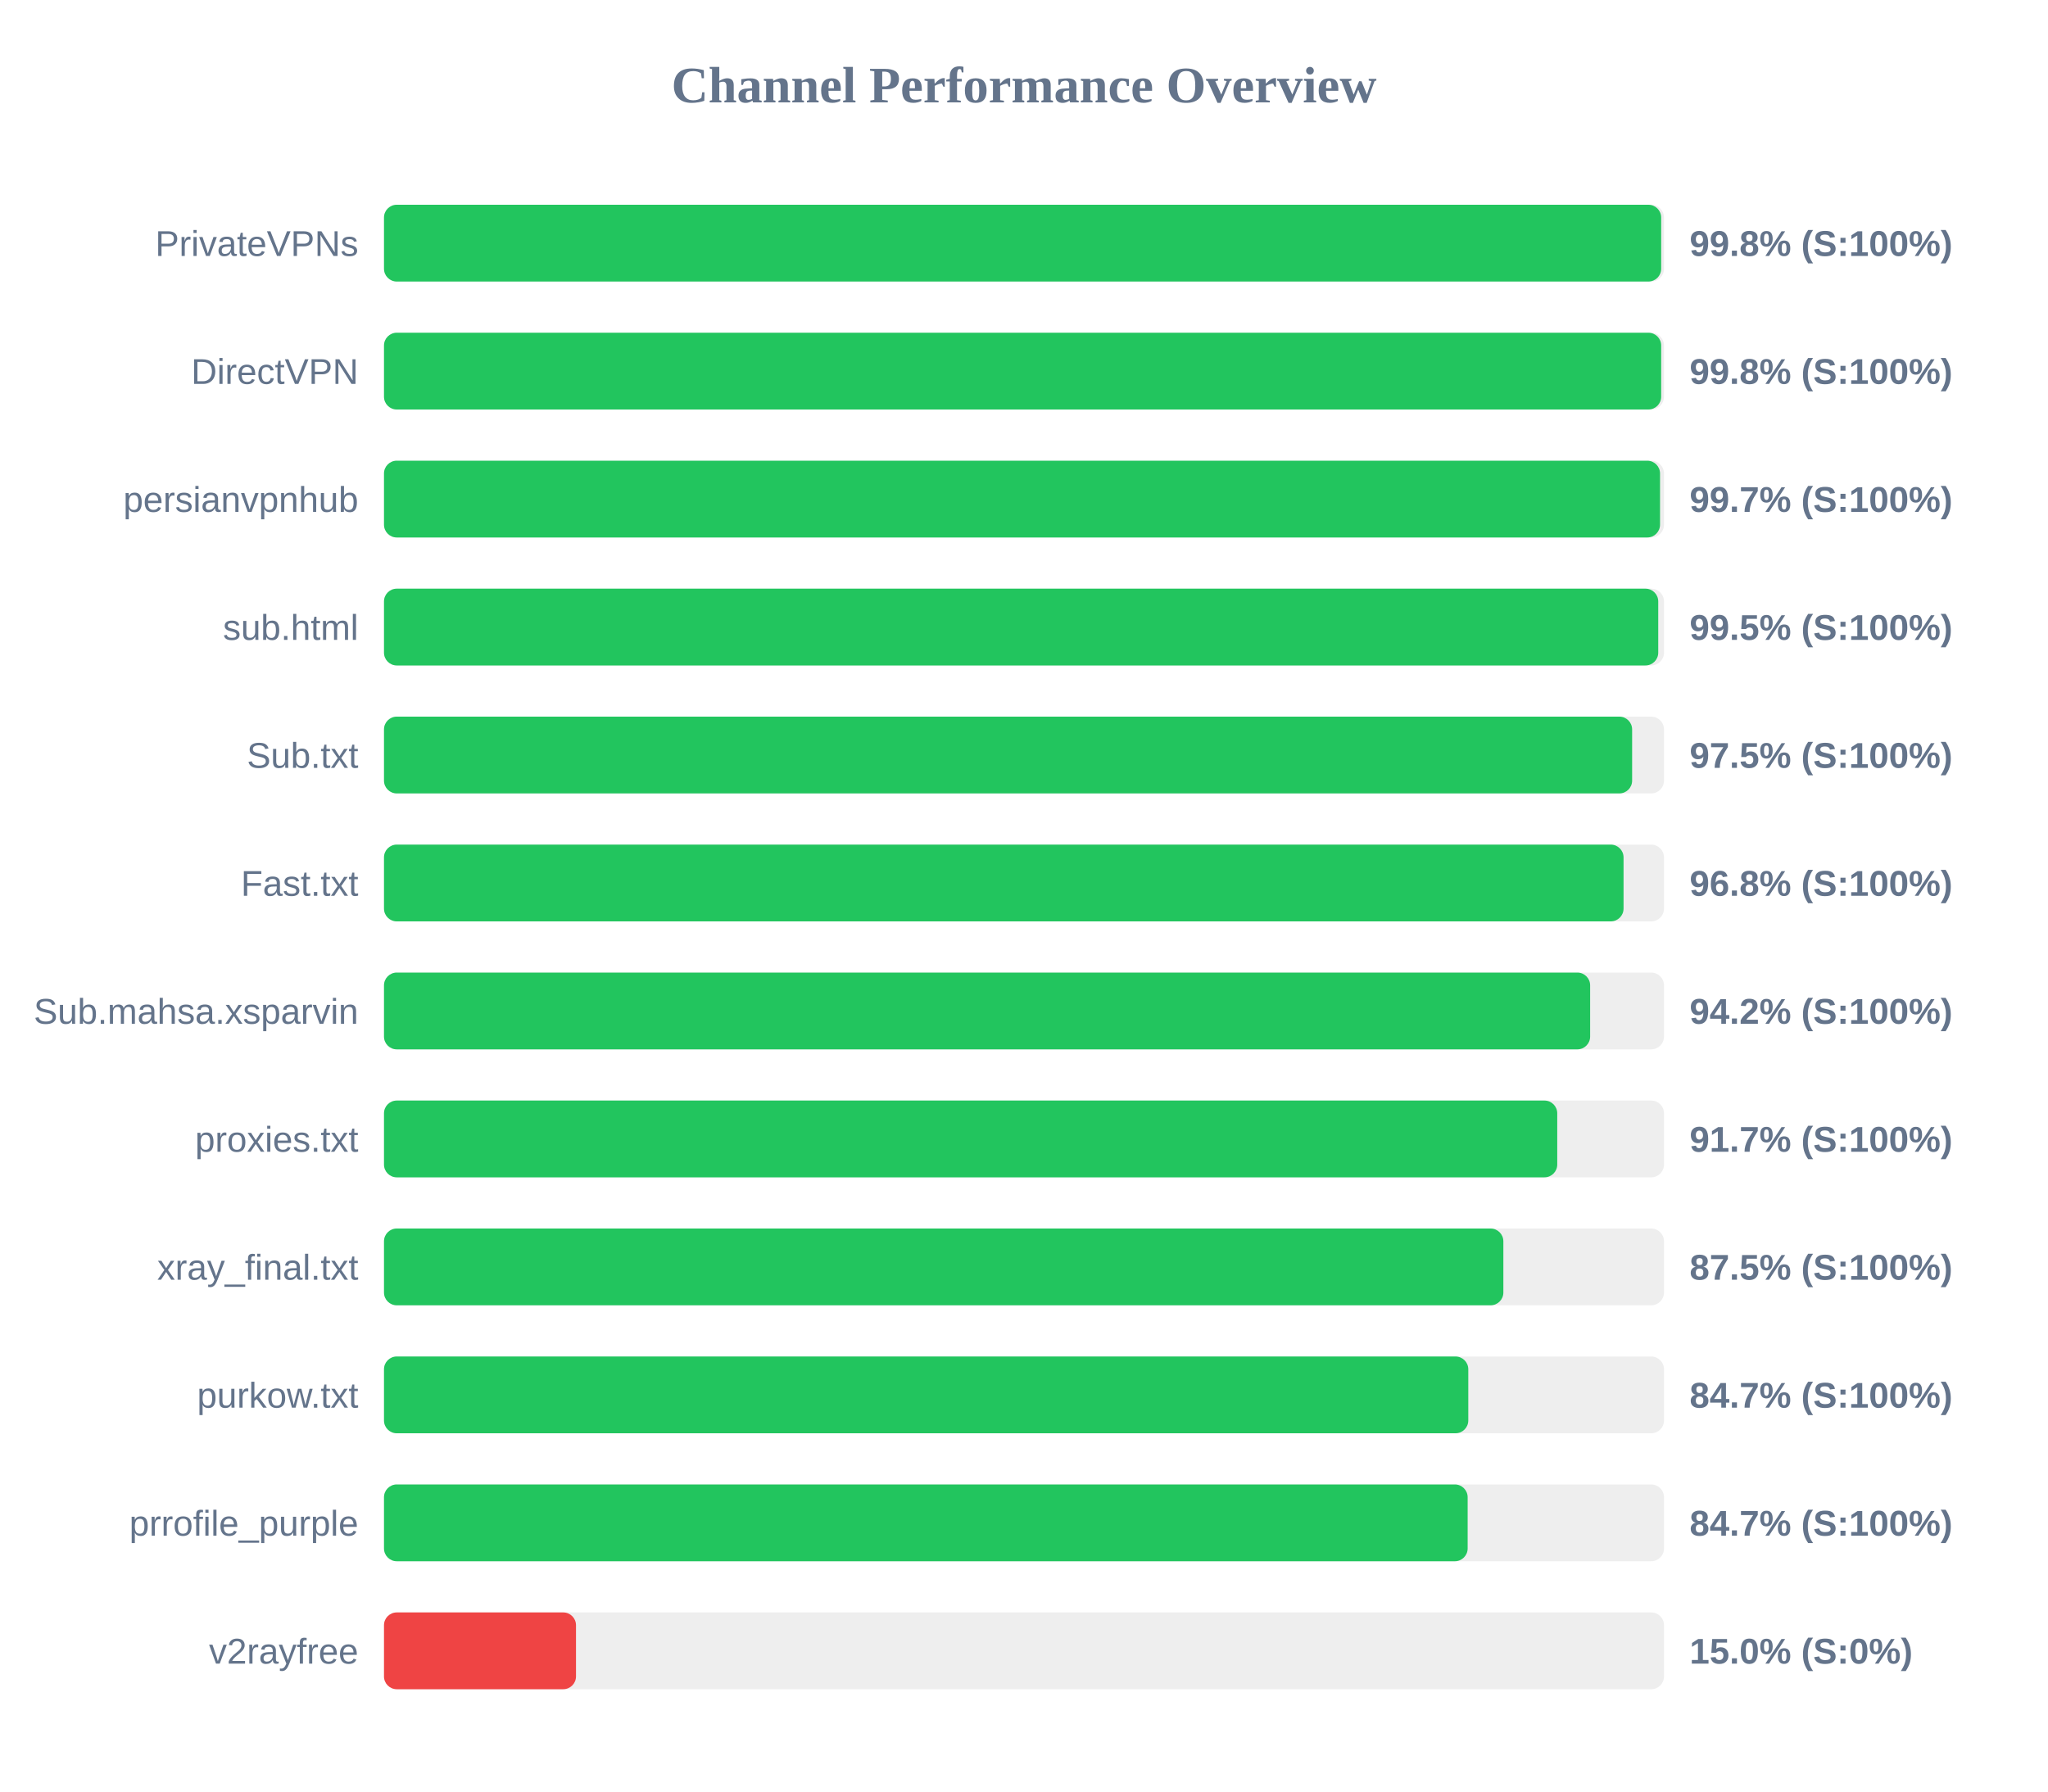
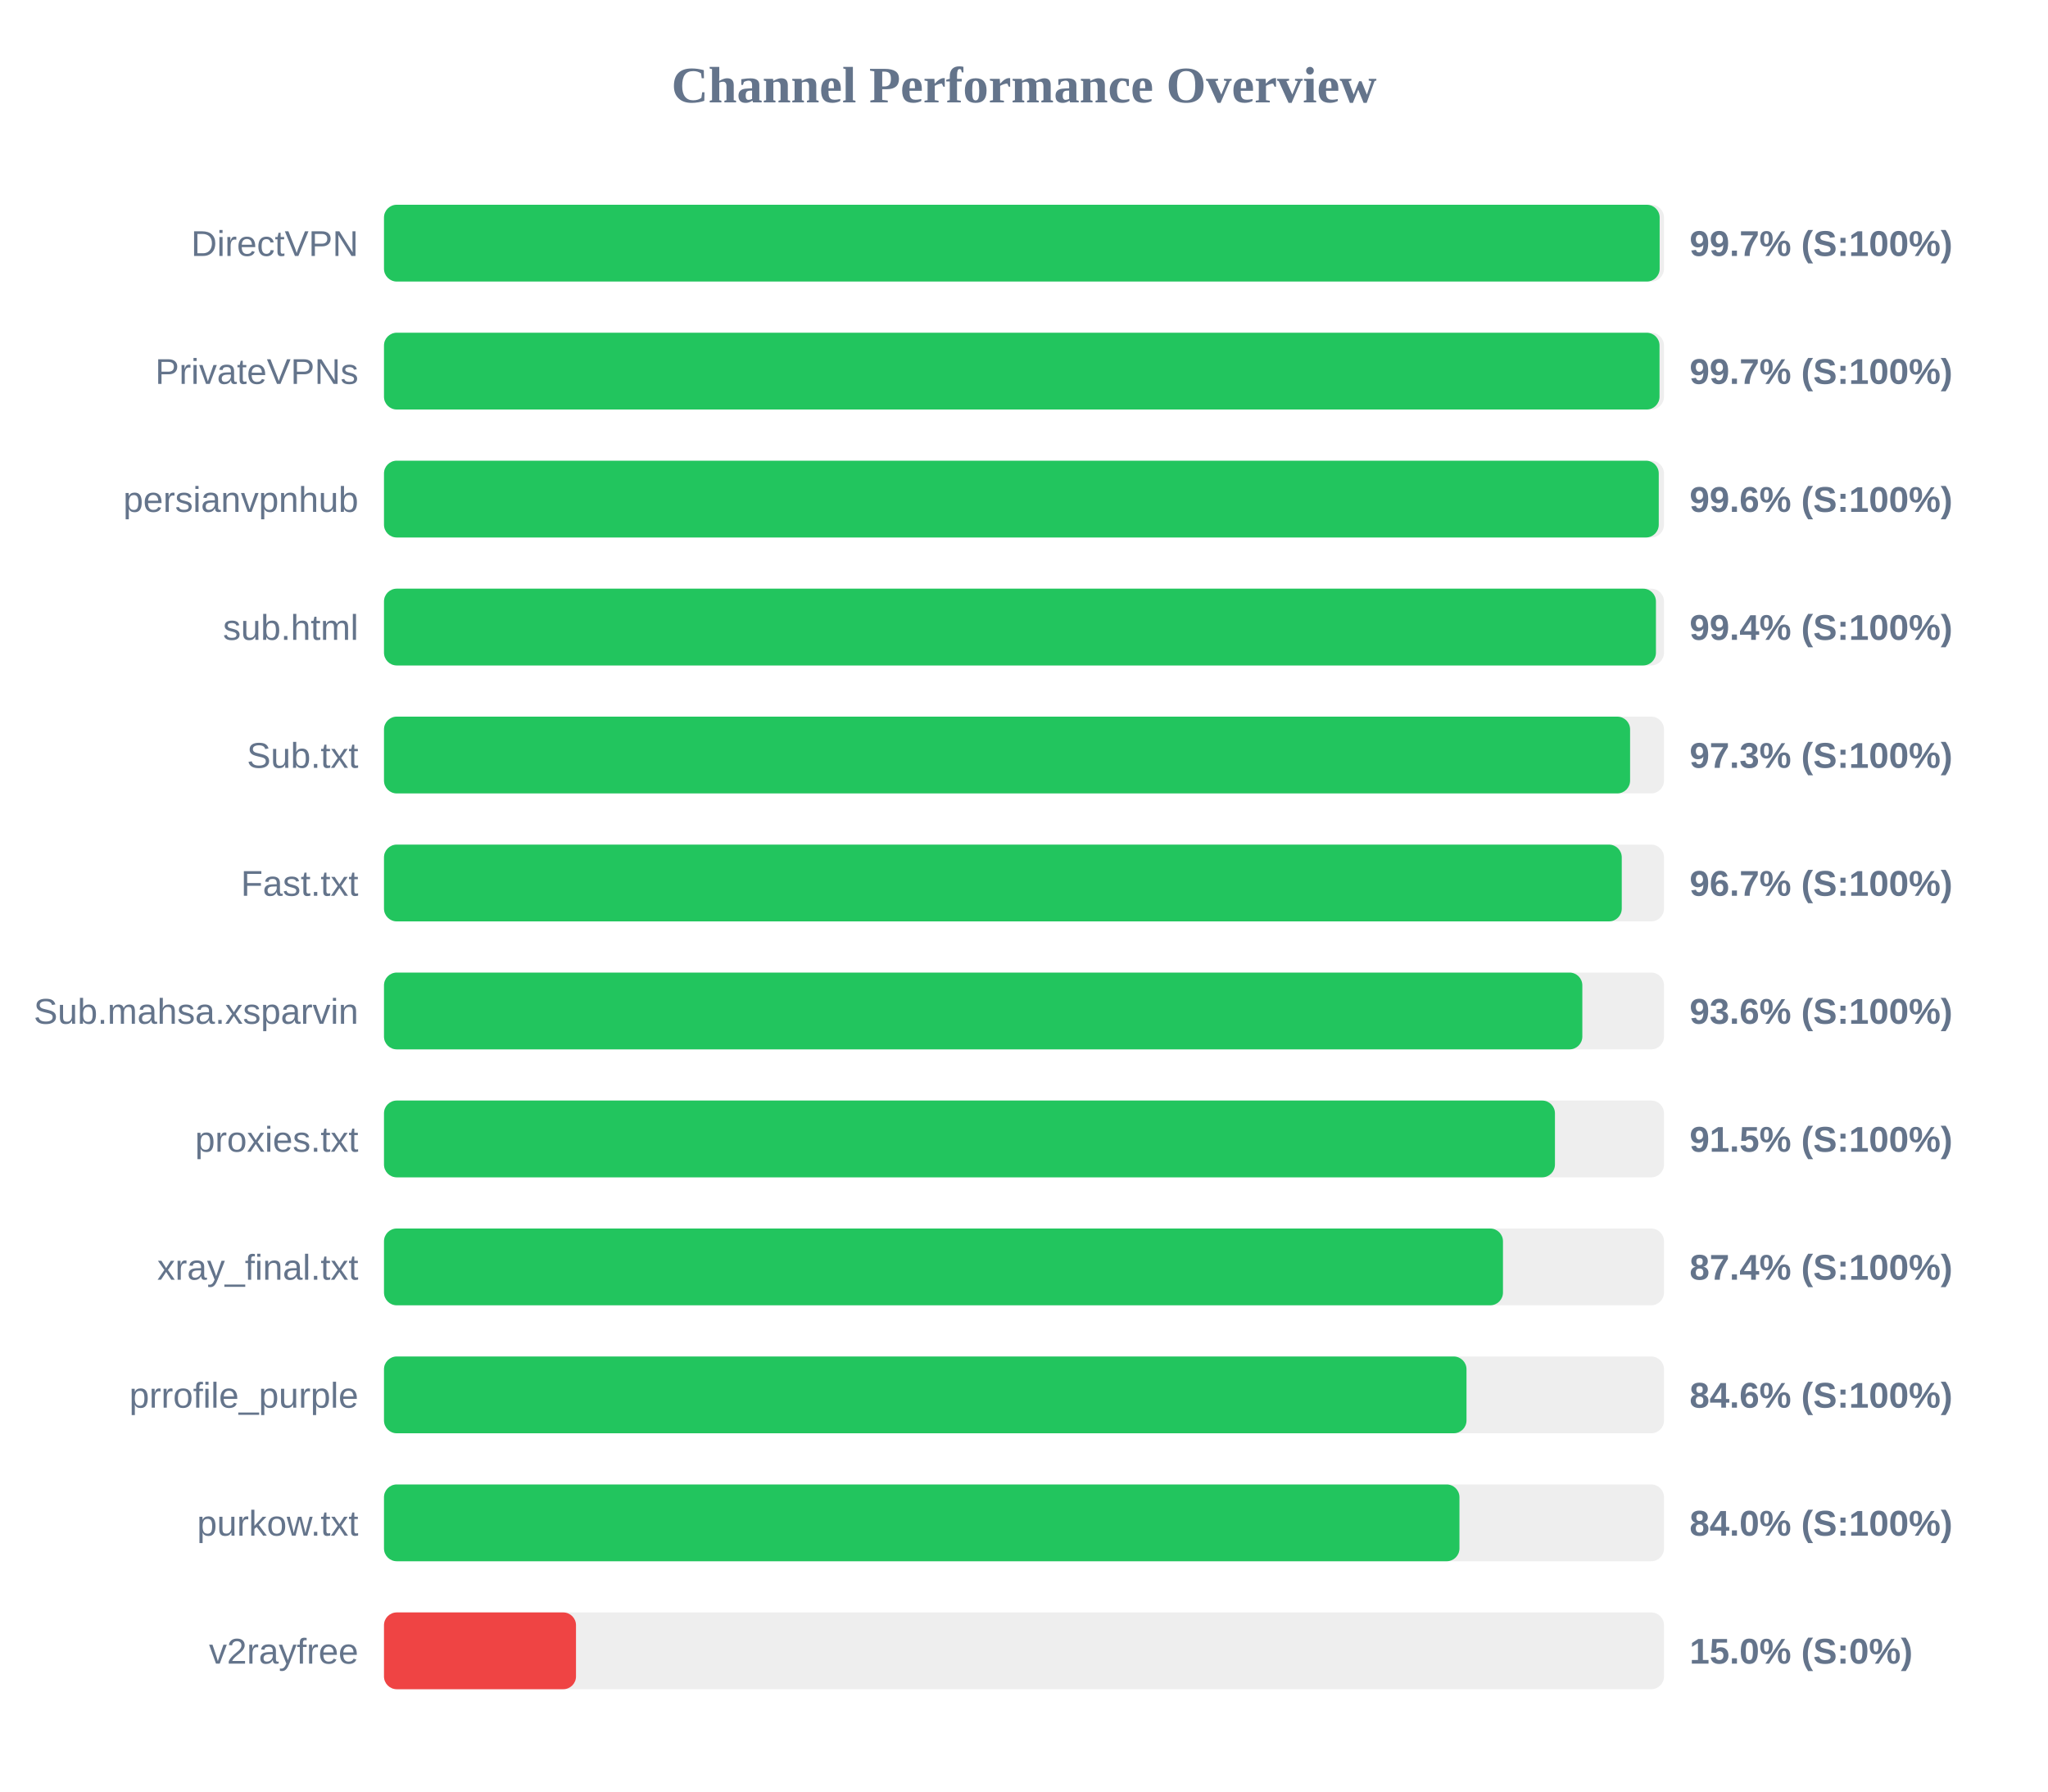
<svg xmlns="http://www.w3.org/2000/svg" width="800" height="700" version="1.1">
  <style>
        .row { font: 14px Arial; fill: #64748b; }
        .score { font: bold 14px Arial; fill: #64748b; }
    </style>
  <text x="400" y="40" text-anchor="middle" font-size="20px" font-weight="bold" fill="#64748b">Channel Performance Overview</text>
  <rect x="150" y="80" width="500" height="30" fill="#eee" rx="5" />
-   <rect x="150" y="80" width="498.9" height="30" fill="#22c55e" rx="5" />
-   <text x="140" y="100" text-anchor="end" class="row">PrivateVPNs</text>
-   <text x="660" y="100" text-anchor="start" class="score">99.8% (S:100%)</text>
+   <rect x="150" y="80" width="498.3" height="30" fill="#22c55e" rx="5" />
+   <text x="140" y="100" text-anchor="end" class="row">DirectVPN</text>
+   <text x="660" y="100" text-anchor="start" class="score">99.7% (S:100%)</text>
  <rect x="150" y="130" width="500" height="30" fill="#eee" rx="5" />
-   <rect x="150" y="130" width="498.9" height="30" fill="#22c55e" rx="5" />
-   <text x="140" y="150" text-anchor="end" class="row">DirectVPN</text>
-   <text x="660" y="150" text-anchor="start" class="score">99.8% (S:100%)</text>
+   <rect x="150" y="130" width="498.25" height="30" fill="#22c55e" rx="5" />
+   <text x="140" y="150" text-anchor="end" class="row">PrivateVPNs</text>
+   <text x="660" y="150" text-anchor="start" class="score">99.7% (S:100%)</text>
  <rect x="150" y="180" width="500" height="30" fill="#eee" rx="5" />
-   <rect x="150" y="180" width="498.45" height="30" fill="#22c55e" rx="5" />
+   <rect x="150" y="180" width="497.95" height="30" fill="#22c55e" rx="5" />
  <text x="140" y="200" text-anchor="end" class="row">persianvpnhub</text>
-   <text x="660" y="200" text-anchor="start" class="score">99.7% (S:100%)</text>
+   <text x="660" y="200" text-anchor="start" class="score">99.6% (S:100%)</text>
  <rect x="150" y="230" width="500" height="30" fill="#eee" rx="5" />
-   <rect x="150" y="230" width="497.75" height="30" fill="#22c55e" rx="5" />
+   <rect x="150" y="230" width="496.85" height="30" fill="#22c55e" rx="5" />
  <text x="140" y="250" text-anchor="end" class="row">sub.html</text>
-   <text x="660" y="250" text-anchor="start" class="score">99.5% (S:100%)</text>
+   <text x="660" y="250" text-anchor="start" class="score">99.4% (S:100%)</text>
  <rect x="150" y="280" width="500" height="30" fill="#eee" rx="5" />
-   <rect x="150" y="280" width="487.55" height="30" fill="#22c55e" rx="5" />
+   <rect x="150" y="280" width="486.75" height="30" fill="#22c55e" rx="5" />
  <text x="140" y="300" text-anchor="end" class="row">Sub.txt</text>
-   <text x="660" y="300" text-anchor="start" class="score">97.5% (S:100%)</text>
+   <text x="660" y="300" text-anchor="start" class="score">97.3% (S:100%)</text>
  <rect x="150" y="330" width="500" height="30" fill="#eee" rx="5" />
-   <rect x="150" y="330" width="484.2" height="30" fill="#22c55e" rx="5" />
+   <rect x="150" y="330" width="483.5" height="30" fill="#22c55e" rx="5" />
  <text x="140" y="350" text-anchor="end" class="row">Fast.txt</text>
-   <text x="660" y="350" text-anchor="start" class="score">96.8% (S:100%)</text>
+   <text x="660" y="350" text-anchor="start" class="score">96.7% (S:100%)</text>
  <rect x="150" y="380" width="500" height="30" fill="#eee" rx="5" />
-   <rect x="150" y="380" width="471.15" height="30" fill="#22c55e" rx="5" />
+   <rect x="150" y="380" width="468.1" height="30" fill="#22c55e" rx="5" />
  <text x="140" y="400" text-anchor="end" class="row">Sub.mahsa.xsparvin</text>
-   <text x="660" y="400" text-anchor="start" class="score">94.2% (S:100%)</text>
+   <text x="660" y="400" text-anchor="start" class="score">93.6% (S:100%)</text>
  <rect x="150" y="430" width="500" height="30" fill="#eee" rx="5" />
-   <rect x="150" y="430" width="458.3" height="30" fill="#22c55e" rx="5" />
+   <rect x="150" y="430" width="457.4" height="30" fill="#22c55e" rx="5" />
  <text x="140" y="450" text-anchor="end" class="row">proxies.txt</text>
-   <text x="660" y="450" text-anchor="start" class="score">91.7% (S:100%)</text>
+   <text x="660" y="450" text-anchor="start" class="score">91.5% (S:100%)</text>
  <rect x="150" y="480" width="500" height="30" fill="#eee" rx="5" />
-   <rect x="150" y="480" width="437.25" height="30" fill="#22c55e" rx="5" />
+   <rect x="150" y="480" width="437.1" height="30" fill="#22c55e" rx="5" />
  <text x="140" y="500" text-anchor="end" class="row">xray_final.txt</text>
-   <text x="660" y="500" text-anchor="start" class="score">87.5% (S:100%)</text>
+   <text x="660" y="500" text-anchor="start" class="score">87.4% (S:100%)</text>
  <rect x="150" y="530" width="500" height="30" fill="#eee" rx="5" />
-   <rect x="150" y="530" width="423.55" height="30" fill="#22c55e" rx="5" />
-   <text x="140" y="550" text-anchor="end" class="row">purkow.txt</text>
-   <text x="660" y="550" text-anchor="start" class="score">84.7% (S:100%)</text>
+   <rect x="150" y="530" width="422.85" height="30" fill="#22c55e" rx="5" />
+   <text x="140" y="550" text-anchor="end" class="row">prrofile_purple</text>
+   <text x="660" y="550" text-anchor="start" class="score">84.6% (S:100%)</text>
  <rect x="150" y="580" width="500" height="30" fill="#eee" rx="5" />
-   <rect x="150" y="580" width="423.3" height="30" fill="#22c55e" rx="5" />
-   <text x="140" y="600" text-anchor="end" class="row">prrofile_purple</text>
-   <text x="660" y="600" text-anchor="start" class="score">84.7% (S:100%)</text>
+   <rect x="150" y="580" width="420.1" height="30" fill="#22c55e" rx="5" />
+   <text x="140" y="600" text-anchor="end" class="row">purkow.txt</text>
+   <text x="660" y="600" text-anchor="start" class="score">84.0% (S:100%)</text>
  <rect x="150" y="630" width="500" height="30" fill="#eee" rx="5" />
  <rect x="150" y="630" width="75.0" height="30" fill="#ef4444" rx="5" />
  <text x="140" y="650" text-anchor="end" class="row">v2rayfree</text>
  <text x="660" y="650" text-anchor="start" class="score">15.0% (S:0%)</text>
</svg>
